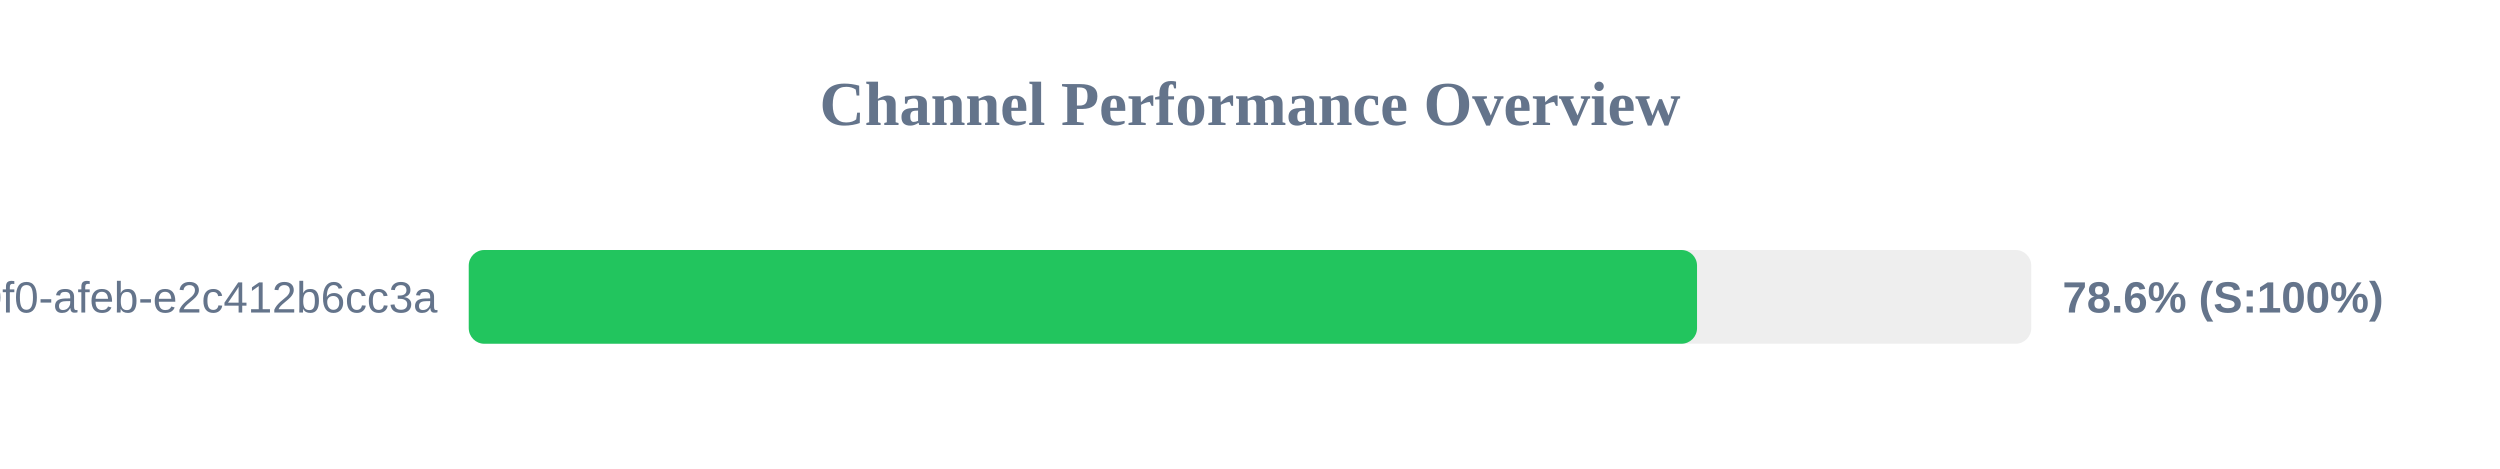
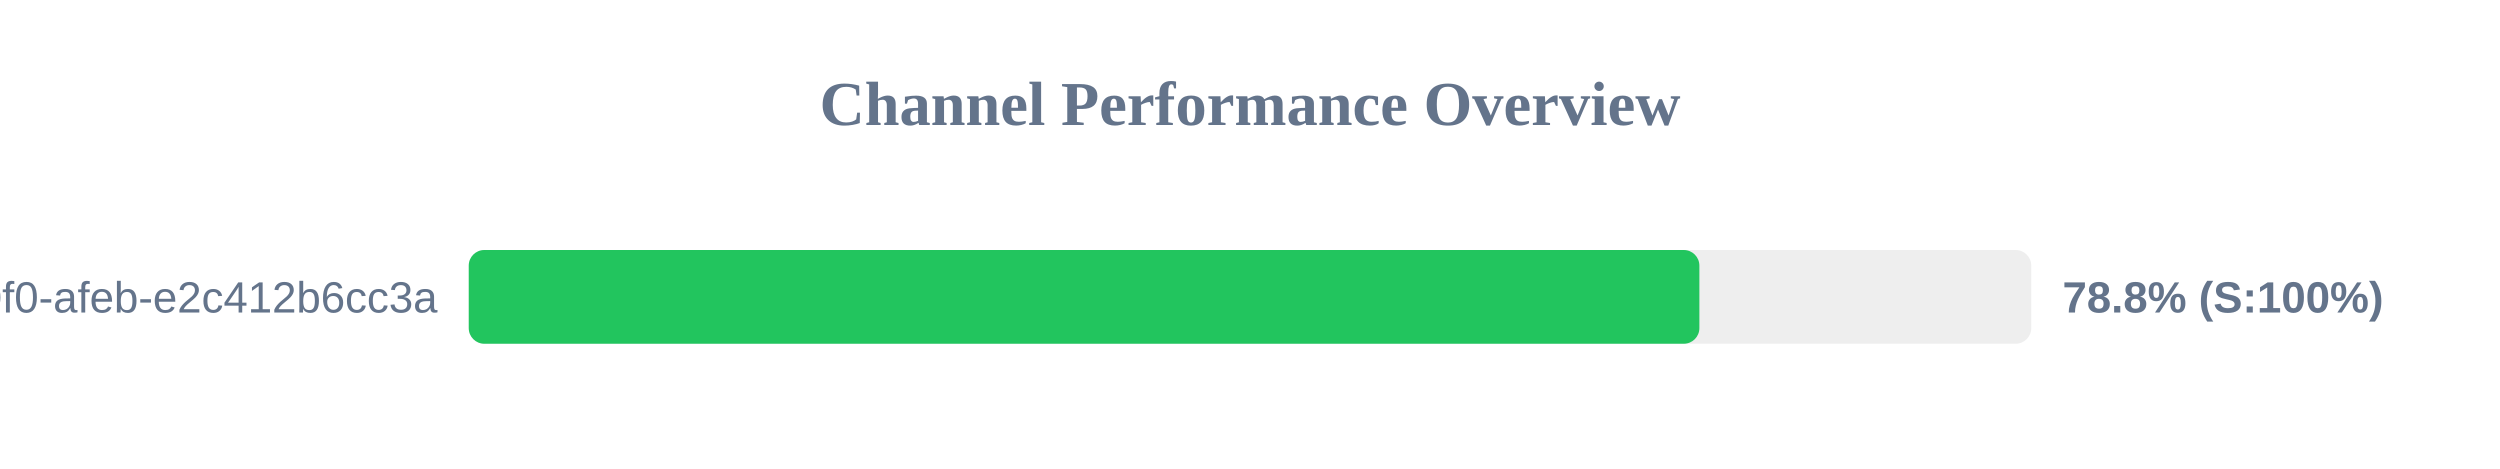
<svg xmlns="http://www.w3.org/2000/svg" width="800" height="150" version="1.1">
  <style>
        .row { font: 14px Arial; fill: #64748b; }
        .score { font: bold 14px Arial; fill: #64748b; }
    </style>
  <text x="400" y="40" text-anchor="middle" font-size="20px" font-weight="bold" fill="#64748b">Channel Performance Overview</text>
  <rect x="150" y="80" width="500" height="30" fill="#eee" rx="5" />
-   <rect x="150" y="80" width="393.05" height="30" fill="#22c55e" rx="5" />
+   <rect x="150" y="80" width="393.8" height="30" fill="#22c55e" rx="5" />
  <text x="140" y="100" text-anchor="end" class="row">?uuid=c6e02cd8-ce11-40f0-afeb-e2c412b6cc3a</text>
-   <text x="660" y="100" text-anchor="start" class="score">78.6% (S:100%)</text>
+   <text x="660" y="100" text-anchor="start" class="score">78.8% (S:100%)</text>
</svg>
